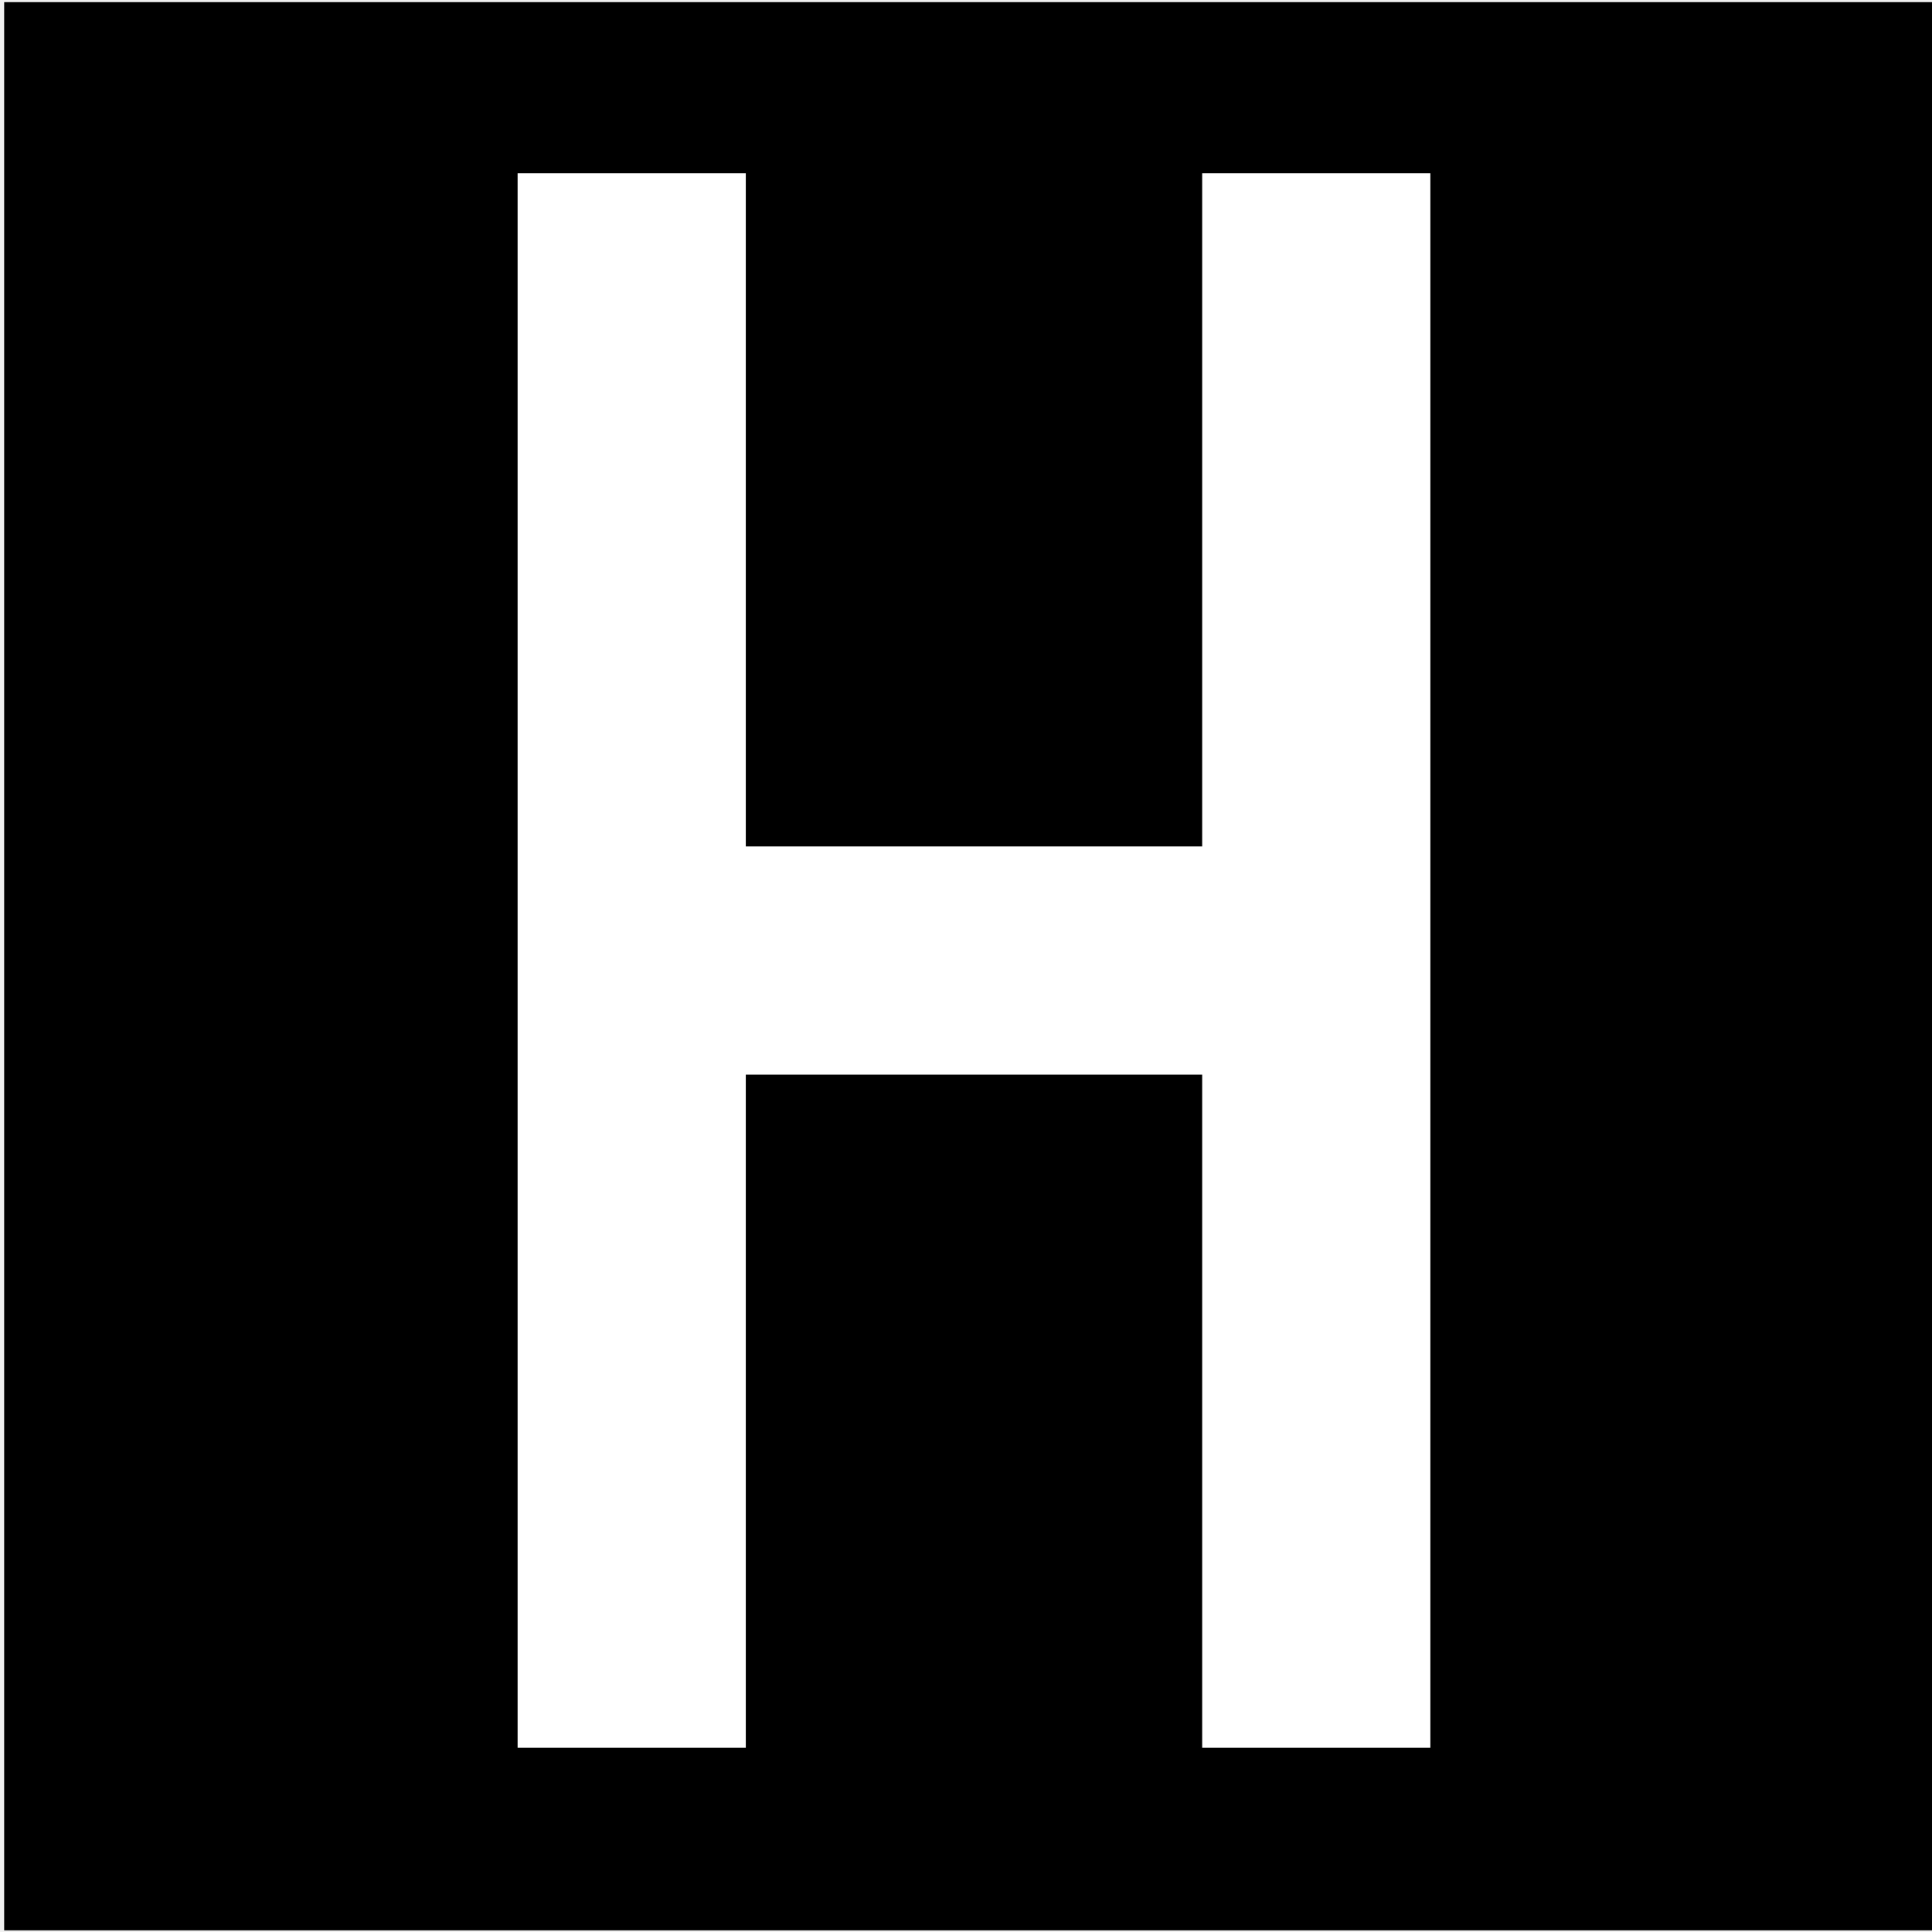
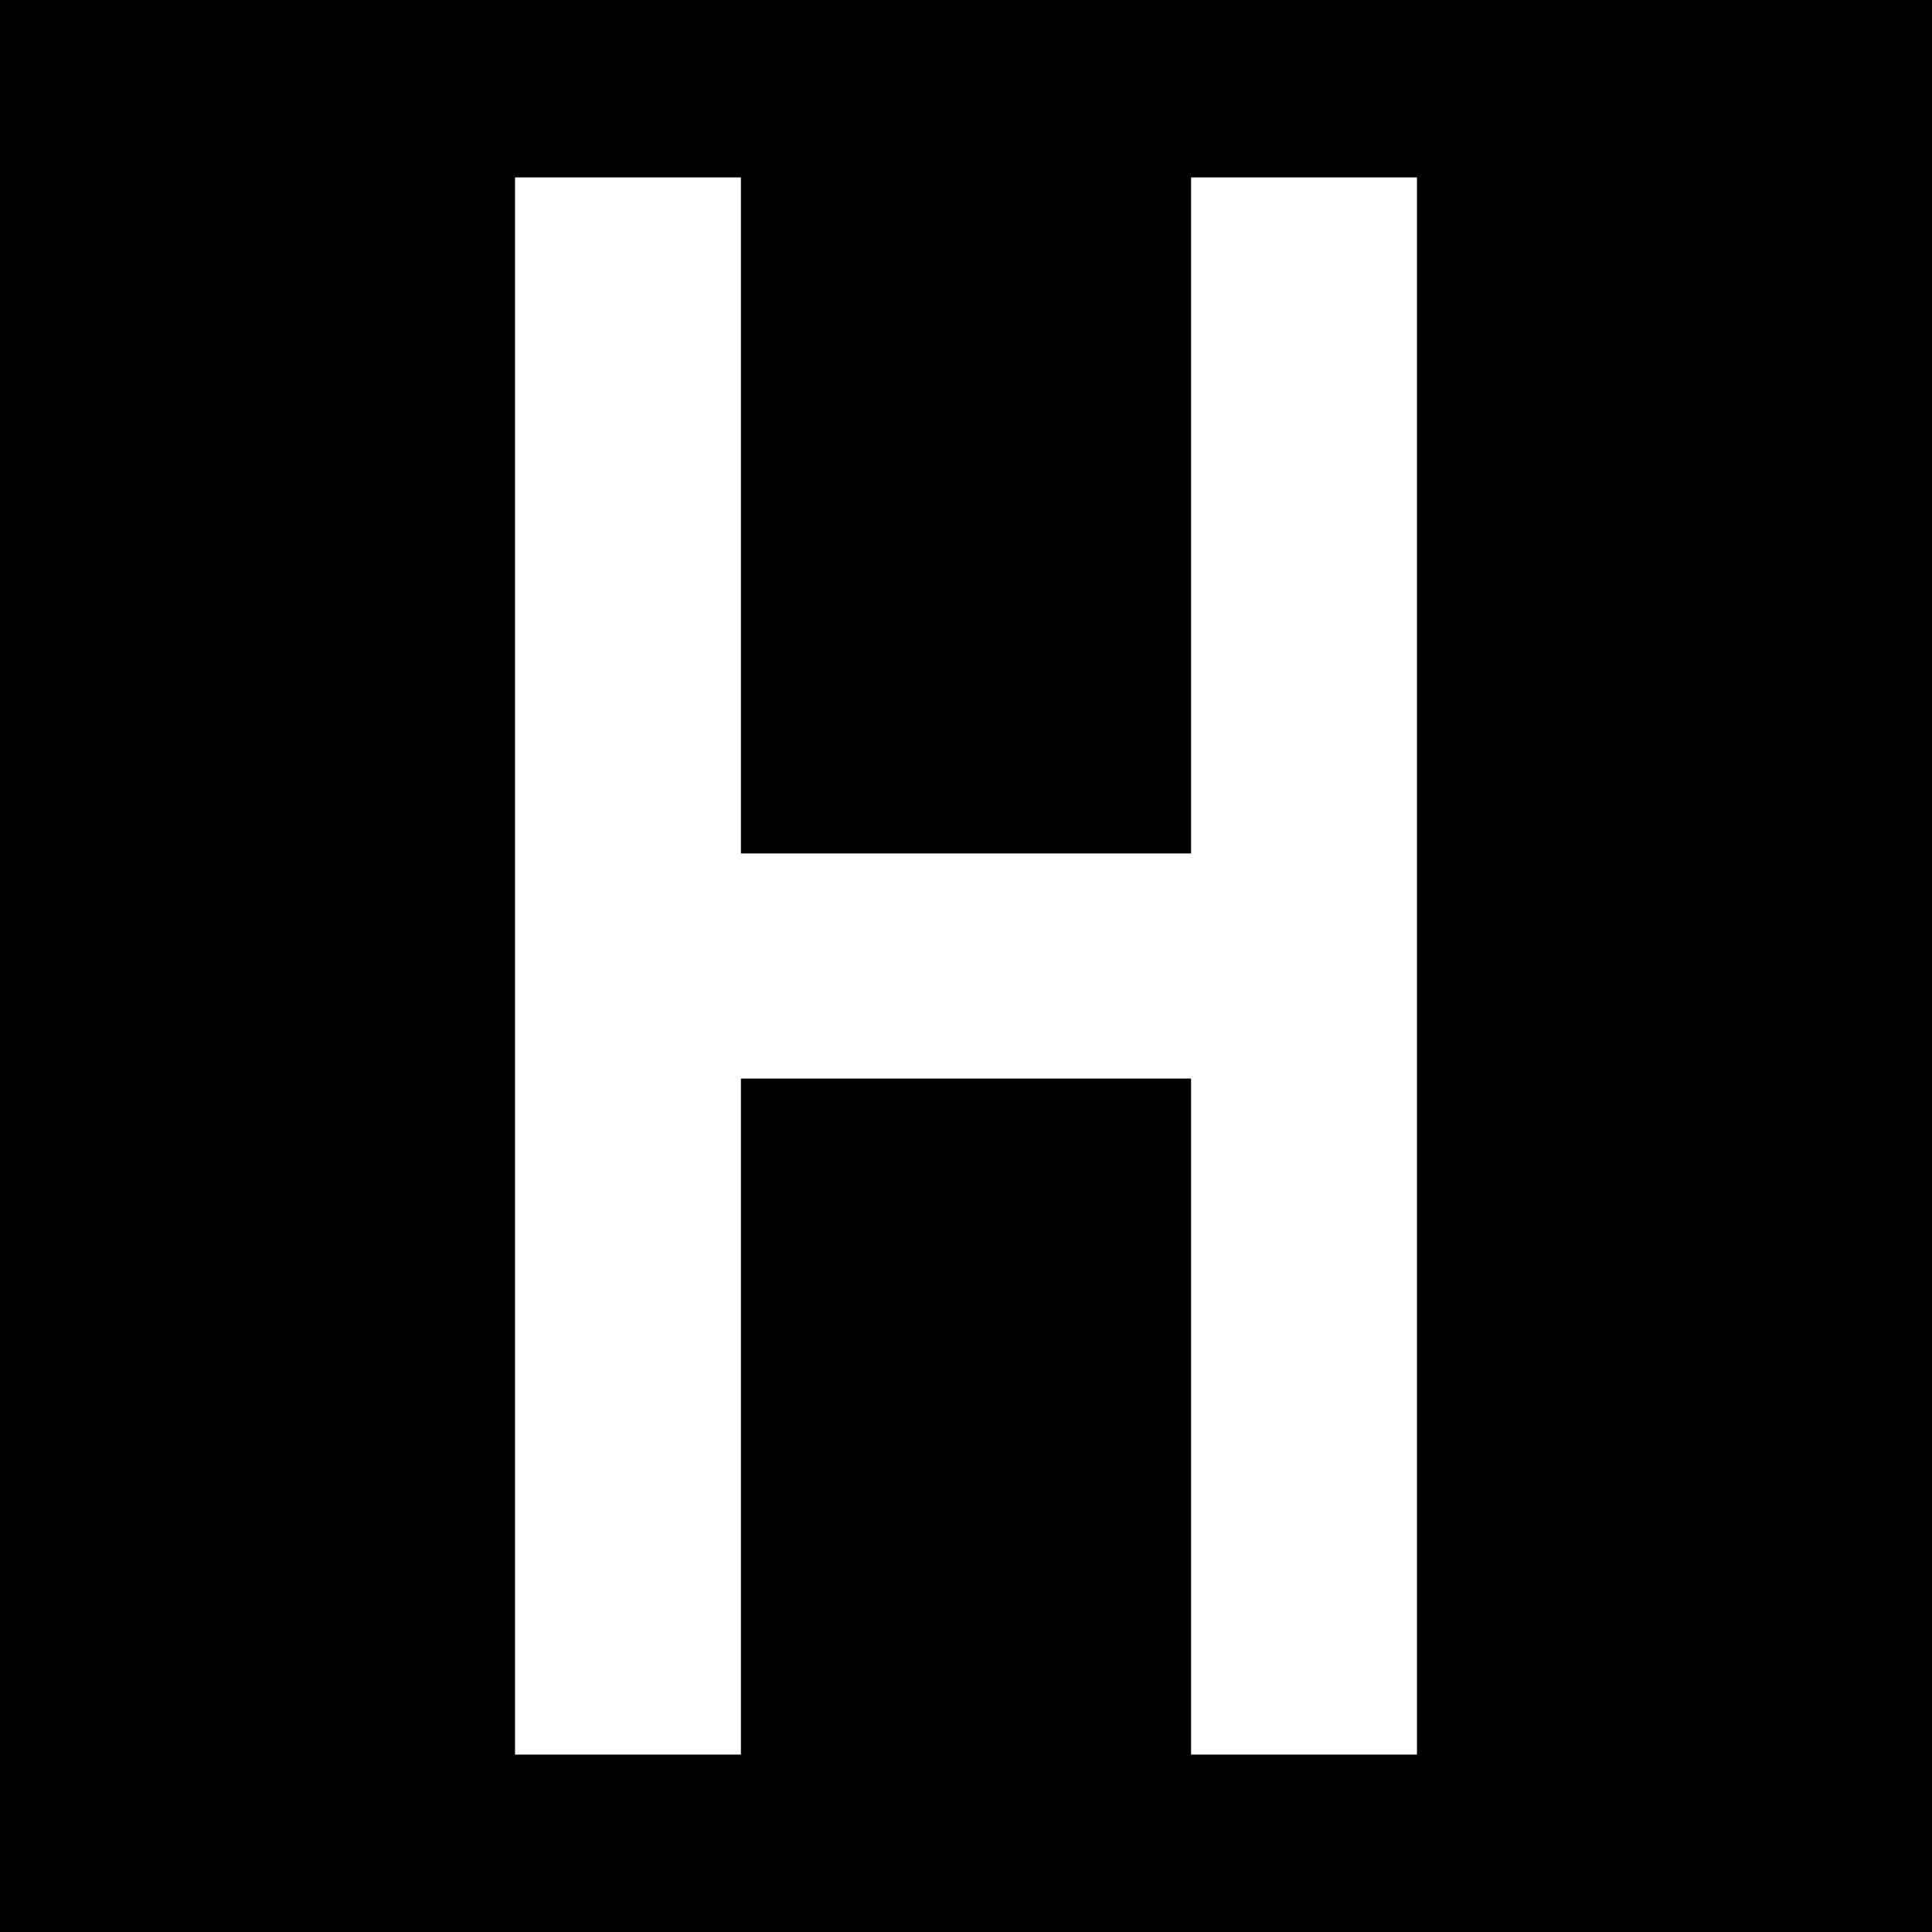
- <svg xmlns="http://www.w3.org/2000/svg" width="12" height="12" viewBox="0 0 3.175 3.175" version="1.1" id="svg1">
-   <defs id="defs1" />
-   <g id="layer1" transform="matrix(18.75,0,0,18.75,-801.6119,-1040.209)">
-     <rect style="vector-effect:non-scaling-stroke;fill:#000000;fill-opacity:1;stroke:none;stroke-width:0;stroke-linecap:square;stroke-miterlimit:5;stroke-dasharray:none;stroke-opacity:1;-inkscape-stroke:hairline" id="rect6" width="0.169" height="0.169" x="42.753" y="55.478" />
-     <path style="fill:#ffffff;stroke-width:0.02;stroke-miterlimit:5" d="m 42.798,55.493 v 0.138 h 0.02 v -0.059 h 0.04 v 0.059 h 0.02 v -0.138 h -0.02 v 0.059 h -0.04 v -0.059 z" id="path21" />
-   </g>
+ <svg xmlns="http://www.w3.org/2000/svg" width="12" height="12" viewBox="0 0 12 12">
+   <rect x="-1.2" y="-1.2" width="14.4" height="14.4" fill="rgb(0%, 0%, 0%)" fill-opacity="1" />
+   <path fill-rule="nonzero" fill="rgb(100%, 100%, 100%)" fill-opacity="1" d="M 3.199 1.102 L 3.199 10.898 L 4.602 10.898 L 4.602 6.699 L 7.398 6.699 L 7.398 10.898 L 8.801 10.898 L 8.801 1.102 L 7.398 1.102 L 7.398 5.301 L 4.602 5.301 L 4.602 1.102 Z M 3.199 1.102 " />
</svg>
